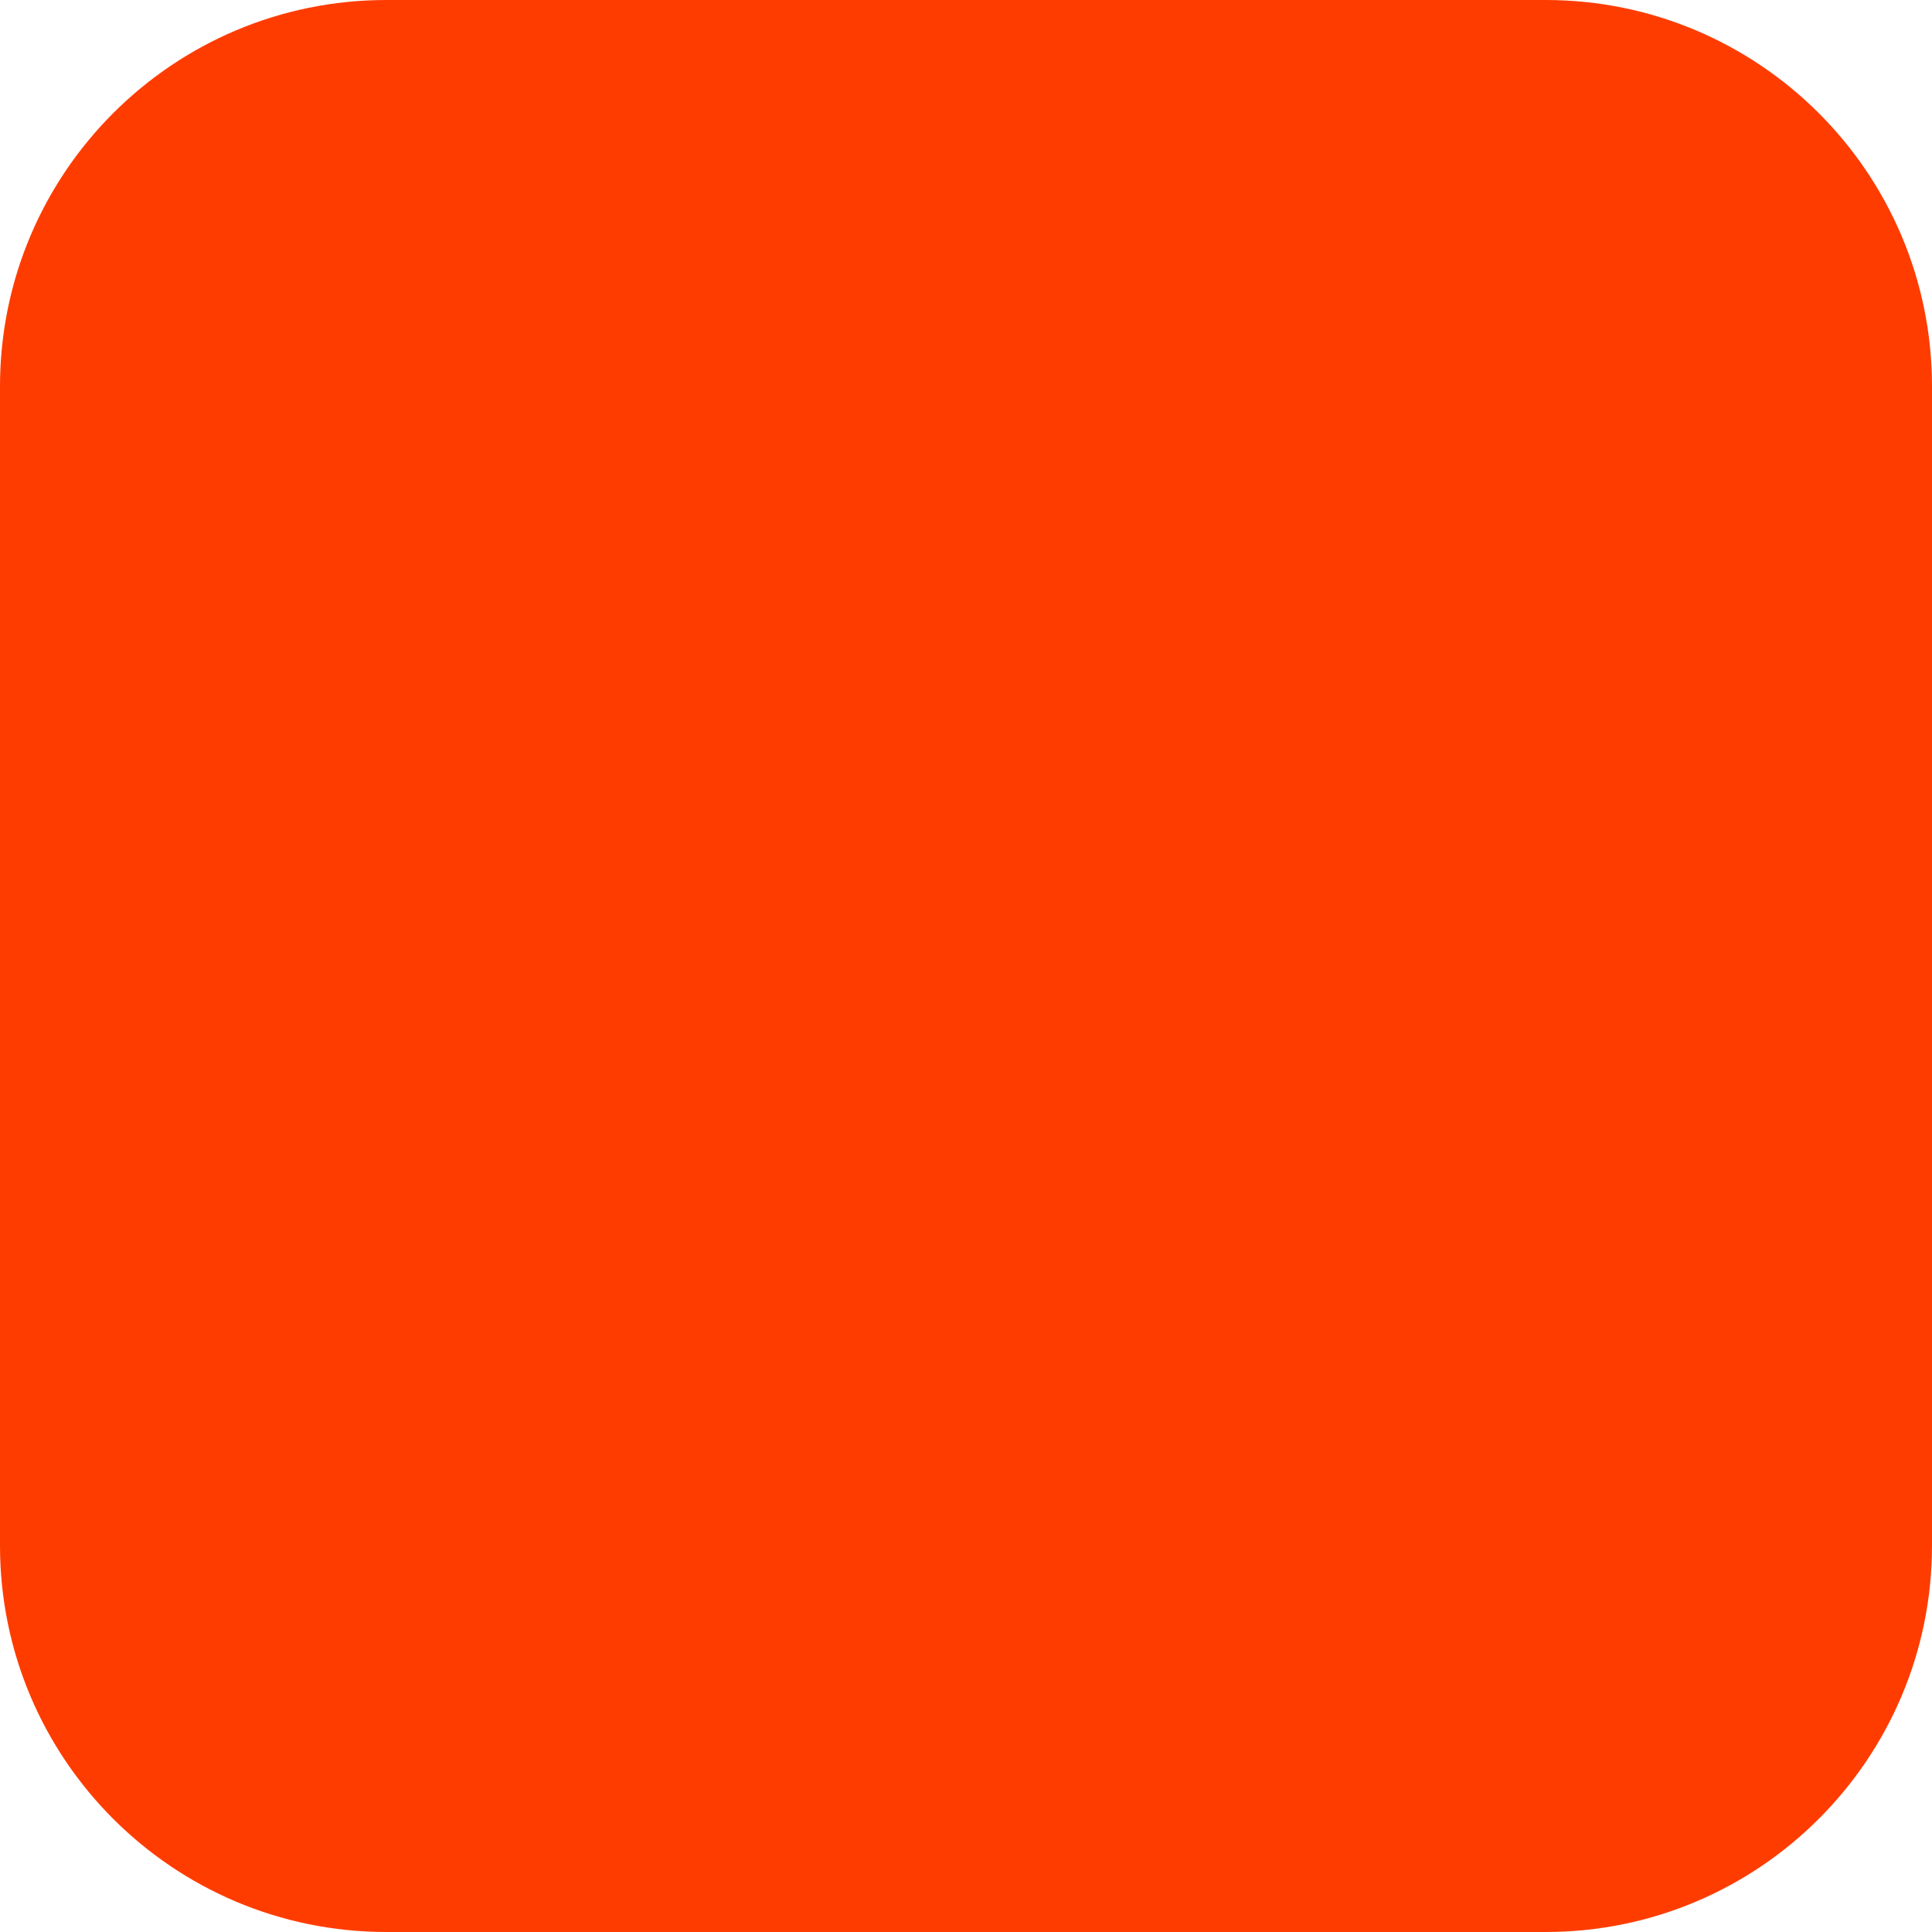
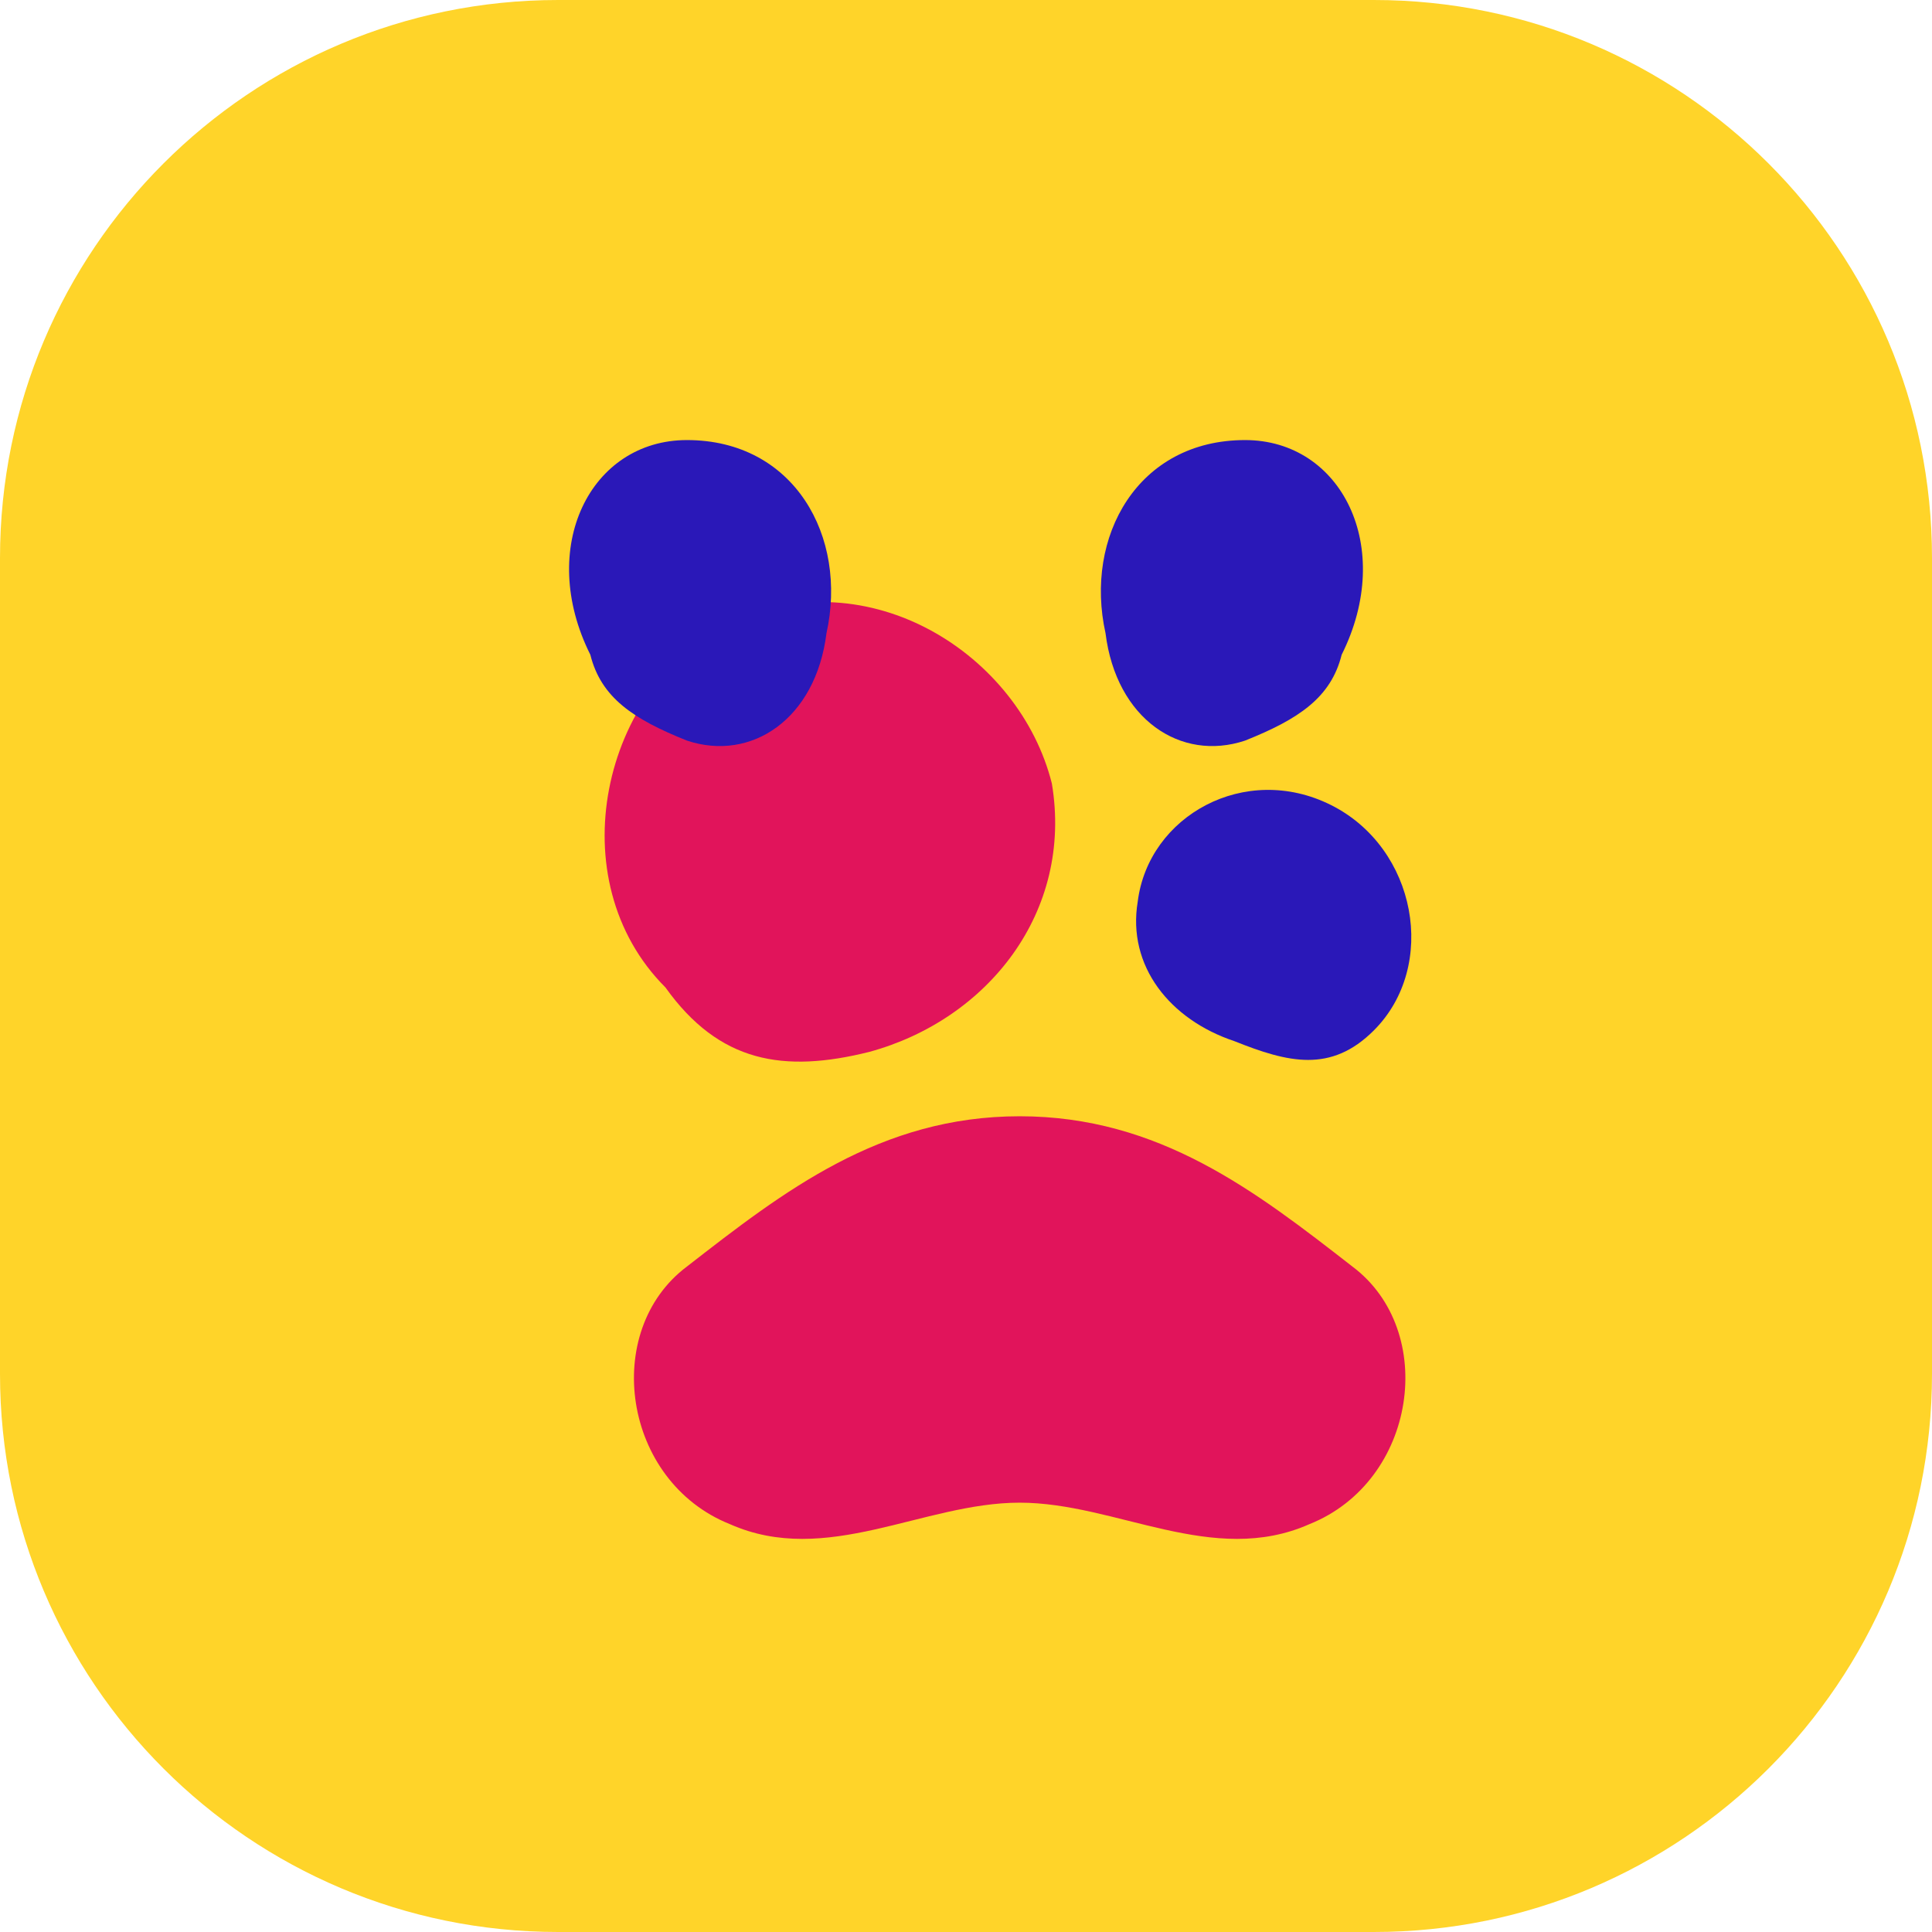
<svg xmlns="http://www.w3.org/2000/svg" width="180" height="180" viewBox="0 0 180 180" fill="none">
-   <rect width="180" height="180" rx="36" fill="#FF3C00" />
+   <rect width="180" height="180" rx="52" fill="#FFD429" />
+   <path d="M62 92c-10-10-6-28 6-34 13-6 27 3 30 15 2 12-6 22-17 25-8 2-14 1-19-6Z" fill="#E1145B" />
+   <path d="M55 61c-5-10 0-20 9-20 10 0 15 9 13 18-1 8-7 12-13 10-5-2-8-4-9-8Z" fill="#2A18B8" />
+   <path d="M103 59c-2-9 3-18 13-18 9 0 14 10 9 20-1 4-4 6-9 8-6 2-12-2-13-10Z" fill="#2A18B8" />
+   <path d="M128 96c6-6 4-17-4-21-8-4-17 1-18 9-1 6 3 11 9 13 5 2 9 3 13-1Z" fill="#2A18B8" />
+   <path d="M126 118c8 6 6 20-4 24-9 4-18-2-27-2s-18 6-27 2c-10-4-12-18-4-24 9-7 18-14 31-14s22 7 31 14Z" fill="#E1145B" />
</svg>
